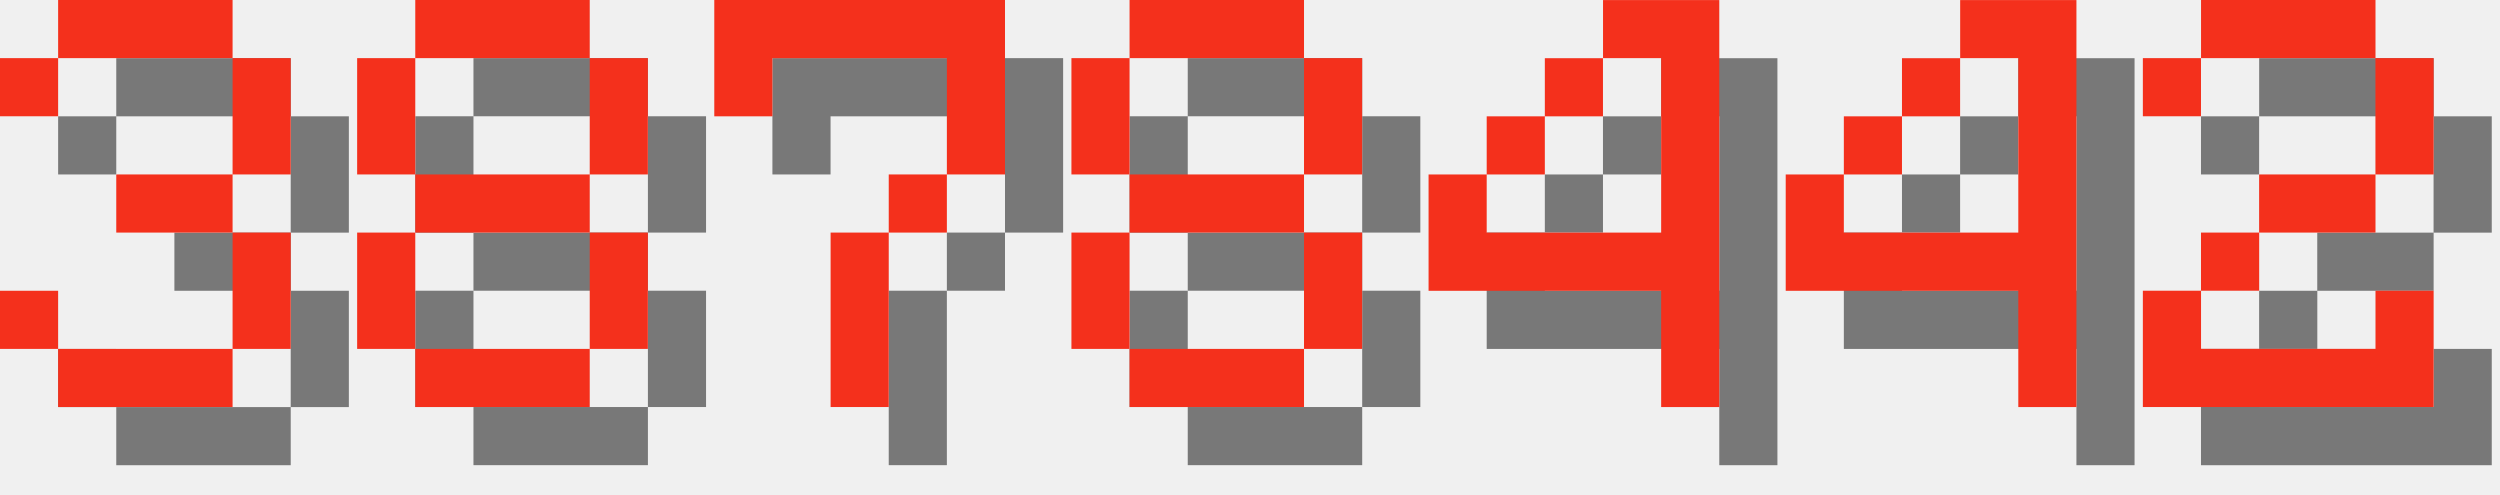
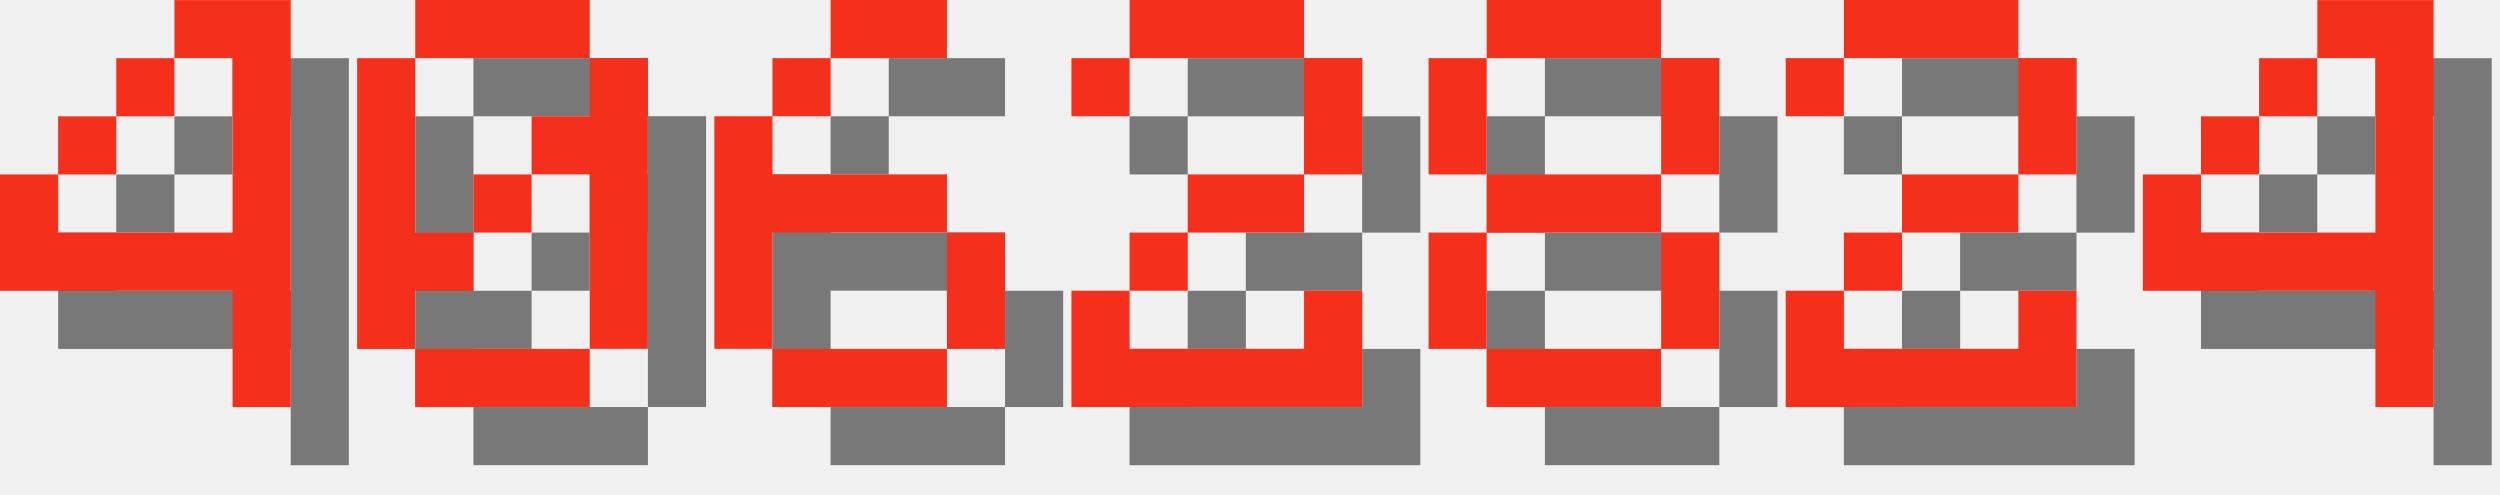
<svg xmlns="http://www.w3.org/2000/svg" version="1.1" width="182.0" height="36">
  <style>
        .text-foreground {
            fill: #F4301C;
        }
        .text-shadow {
            fill: #000000;
            fill-opacity: 0.5;
        }
    </style>
-   <g class="digit" id="digit_3" transform="translate(0.0, 0), scale(4)">
-     <path id="digit_3_shadow" class="text-shadow" d="m1.058 2.117v1.058h1.058v-1.058h3.175v2.117h-2.117v1.058h2.117v2.117h-3.175v-1.058h-1.058v1.058h1.058v1.058h3.175v-1.058h1.058v-2.117h-1.058v-1.058h1.058v-2.117h-1.058v-1.058h-3.175v1.058h-1.058z" fill-opacity=".5" style="paint-order:stroke fill markers" />
-     <path id="digit_3_fg" class="text-foreground" d="m0 1.058v1.058h1.058v-1.058h3.175v2.117h-2.117v1.058h2.117v2.117h-3.175v-1.058h-1.058v1.058h1.058v1.058h3.175v-1.058h1.058v-2.117h-1.058v-1.058h1.058v-2.117h-1.058v-1.058h-3.175v1.058h-1.058z" fill="#fff" style="paint-order:stroke fill markers" />
+   <g class="digit" id="digit_4" transform="translate(0.0, 0), scale(4)">
+     <path id="digit_4_shadow" class="text-shadow" d="m4.233 1.058v1.058h1.058v3.175h-3.175v-1.058h-1.058v2.117h4.233v2.117h1.058v-7.408h-2.117zm-2.117 3.175h1.058v-1.058h-1.058v1.058zm1.058-1.058h1.058v-1.058h-1.058v1.058z" fill-opacity=".5" style="paint-order:stroke fill markers" />
+     <path id="digit_4_fg" class="text-foreground" d="m3.175 0v1.058h1.058v3.175h-3.175v-1.058h-1.058v2.117h4.233v2.117h1.058v-7.408h-2.117zm-2.117 3.175h1.058v-1.058h-1.058v1.058zm1.058-1.058h1.058v-1.058h-1.058v1.058z" fill="#fff" style="paint-order:stroke fill markers" />
  </g>
-   <g class="digit" id="digit_8" transform="translate(26.0, 0), scale(4)">
+   <g class="digit" id="digit_0" transform="translate(26.0, 0), scale(4)">
+     <path id="digit_0_shadow" class="text-shadow" d="m2.117 1.058v1.058h3.175v-1.058h-3.175zm3.175 1.058v1.058h-1.058v1.058h1.058v3.175h1.058v-5.292h-1.058zm0 5.292h-3.175v1.058h3.175v-1.058zm-3.175 0v-1.058h1.058v-1.058h-1.058v-3.175h-1.058v5.292h1.058zm1.058-2.117h1.058v-1.058h-1.058v1.058z" fill-opacity=".5" style="paint-order:stroke fill markers" />
+     <path id="digit_0_fg" class="text-foreground" d="m1.058 0v1.058h3.175v-1.058h-3.175zm3.175 1.058v1.058h-1.058v1.058h1.058v3.175h1.058v-5.292h-1.058zm0 5.292h-3.175v1.058h3.175v-1.058zm-3.175 0v-1.058h1.058v-1.058h-1.058v-3.175h-1.058v5.292h1.058zm1.058-2.117h1.058v-1.058h-1.058v1.058z" fill="#fff" style="paint-order:stroke fill markers" />
+   </g>
+   <g class="digit" id="digit_6" transform="translate(52.0, 0), scale(4)">
+     <path id="digit_6_shadow" class="text-shadow" d="m3.175 1.058v1.058h2.117v-1.058h-2.117zm0 1.058h-1.058v1.058h1.058v-1.058zm-1.058 1.058h-1.058v4.233h1.058v-2.117h3.175v-1.058h-3.175v-1.058zm3.175 2.117v2.117h1.058v-2.117h-1.058zm0 2.117h-3.175v1.058h3.175v-1.058z" fill-opacity=".5" style="paint-order:stroke fill markers" />
+     <path id="digit_6_fg" class="text-foreground" d="m2.117 0v1.058h2.117v-1.058h-2.117zm0 1.058h-1.058v1.058h1.058v-1.058zm-1.058 1.058h-1.058v4.233h1.058v-2.117h3.175v-1.058h-3.175v-1.058zm3.175 2.117v2.117h1.058v-2.117h-1.058zm0 2.117h-3.175v1.058h3.175v-1.058z" fill="#fff" style="paint-order:stroke fill markers" />
+   </g>
+   <g class="digit" id="digit_2" transform="translate(78.0, 0), scale(4)">
+     <path id="digit_2_shadow" class="text-shadow" d="m1.058 2.117v1.058h1.058v-1.058h3.175v2.117h-2.117v1.058h-1.058v1.058h-1.058v2.117h5.292v-2.117h-1.058v1.058h-3.175v-1.058h1.058v-1.058h2.117v-1.058h1.058v-2.117h-1.058v-1.058h-3.175v1.058h-1.058z" fill-opacity=".5" style="paint-order:stroke fill markers" />
+     <path id="digit_2_fg" class="text-foreground" d="m0 1.058v1.058h1.058v-1.058h3.175v2.117h-2.117v1.058h-1.058v1.058h-1.058v2.117h5.292v-2.117h-1.058v1.058h-3.175v-1.058h1.058v-1.058h2.117v-1.058h1.058v-2.117h-1.058v-1.058h-3.175v1.058h-1.058z" fill="#fff" style="paint-order:stroke fill markers" />
+   </g>
+   <g class="digit" id="digit_8" transform="translate(104.0, 0), scale(4)">
    <path id="digit_8_shadow" class="text-shadow" d="m2.117 1.058v1.058h3.175v-1.058h-3.175zm3.175 1.058v2.117h1.058v-2.117h-1.058zm0 2.117h-3.175v1.058h3.175v-1.058zm0 1.058v2.117h1.058v-2.117h-1.058zm0 2.117h-3.175v1.058h3.175v-1.058zm-3.175 0v-2.117h-1.058v2.117h1.058zm0-3.175v-2.117h-1.058v2.117h1.058z" fill-opacity=".5" style="paint-order:stroke fill markers" />
    <path id="digit_8_fg" class="text-foreground" d="m1.058 0v1.058h3.175v-1.058h-3.175zm3.175 1.058v2.117h1.058v-2.117h-1.058zm0 2.117h-3.175v1.058h3.175v-1.058zm0 1.058v2.117h1.058v-2.117h-1.058zm0 2.117h-3.175v1.058h3.175v-1.058zm-3.175 0v-2.117h-1.058v2.117h1.058zm0-3.175v-2.117h-1.058v2.117h1.058z" fill="#fff" style="paint-order:stroke fill markers" />
  </g>
-   <g class="digit" id="digit_7" transform="translate(52.0, 0), scale(4)">
-     <path id="digit_7_shadow" class="text-shadow" d="m1.058 1.058 2e-6 2.117h1.058v-1.058h3.175v1.058l2e-7 1.058h-1.058v1.058h-1.058l4e-7 3.175 1.058 1e-7v-3.175h1.058v-1.058h1.058l5e-7 -1.058v-2.117z" fill-opacity=".5" style="paint-order:stroke fill markers" />
-     <path id="digit_7_fg" class="text-foreground" d="m0 0 2e-6 2.117h1.058v-1.058h3.175v1.058l2e-7 1.058h-1.058v1.058h-1.058l4e-7 3.175 1.058 1e-7v-3.175h1.058v-1.058h1.058l5e-7 -1.058v-2.117z" fill="#fff" style="paint-order:stroke fill markers" />
+   <g class="digit" id="digit_2" transform="translate(130.0, 0), scale(4)">
+     <path id="digit_2_shadow" class="text-shadow" d="m1.058 2.117v1.058h1.058v-1.058h3.175v2.117h-2.117v1.058h-1.058v1.058h-1.058v2.117h5.292v-2.117h-1.058v1.058h-3.175v-1.058h1.058v-1.058h2.117v-1.058h1.058v-2.117h-1.058v-1.058h-3.175v1.058h-1.058z" fill-opacity=".5" style="paint-order:stroke fill markers" />
+     <path id="digit_2_fg" class="text-foreground" d="m0 1.058v1.058h1.058v-1.058h3.175v2.117h-2.117v1.058h-1.058v1.058h-1.058v2.117h5.292v-2.117h-1.058v1.058h-3.175v-1.058h1.058v-1.058h2.117v-1.058h1.058v-2.117h-1.058v-1.058h-3.175v1.058h-1.058z" fill="#fff" style="paint-order:stroke fill markers" />
  </g>
-   <g class="digit" id="digit_8" transform="translate(78.0, 0), scale(4)">
-     <path id="digit_8_shadow" class="text-shadow" d="m2.117 1.058v1.058h3.175v-1.058h-3.175zm3.175 1.058v2.117h1.058v-2.117h-1.058zm0 2.117h-3.175v1.058h3.175v-1.058zm0 1.058v2.117h1.058v-2.117h-1.058zm0 2.117h-3.175v1.058h3.175v-1.058zm-3.175 0v-2.117h-1.058v2.117h1.058zm0-3.175v-2.117h-1.058v2.117h1.058z" fill-opacity=".5" style="paint-order:stroke fill markers" />
-     <path id="digit_8_fg" class="text-foreground" d="m1.058 0v1.058h3.175v-1.058h-3.175zm3.175 1.058v2.117h1.058v-2.117h-1.058zm0 2.117h-3.175v1.058h3.175v-1.058zm0 1.058v2.117h1.058v-2.117h-1.058zm0 2.117h-3.175v1.058h3.175v-1.058zm-3.175 0v-2.117h-1.058v2.117h1.058zm0-3.175v-2.117h-1.058v2.117h1.058z" fill="#fff" style="paint-order:stroke fill markers" />
-   </g>
-   <g class="digit" id="digit_4" transform="translate(104.0, 0), scale(4)">
+   <g class="digit" id="digit_4" transform="translate(156.0, 0), scale(4)">
    <path id="digit_4_shadow" class="text-shadow" d="m4.233 1.058v1.058h1.058v3.175h-3.175v-1.058h-1.058v2.117h4.233v2.117h1.058v-7.408h-2.117zm-2.117 3.175h1.058v-1.058h-1.058v1.058zm1.058-1.058h1.058v-1.058h-1.058v1.058z" fill-opacity=".5" style="paint-order:stroke fill markers" />
    <path id="digit_4_fg" class="text-foreground" d="m3.175 0v1.058h1.058v3.175h-3.175v-1.058h-1.058v2.117h4.233v2.117h1.058v-7.408h-2.117zm-2.117 3.175h1.058v-1.058h-1.058v1.058zm1.058-1.058h1.058v-1.058h-1.058v1.058z" fill="#fff" style="paint-order:stroke fill markers" />
  </g>
-   <g class="digit" id="digit_4" transform="translate(130.0, 0), scale(4)">
-     <path id="digit_4_shadow" class="text-shadow" d="m4.233 1.058v1.058h1.058v3.175h-3.175v-1.058h-1.058v2.117h4.233v2.117h1.058v-7.408h-2.117zm-2.117 3.175h1.058v-1.058h-1.058v1.058zm1.058-1.058h1.058v-1.058h-1.058v1.058z" fill-opacity=".5" style="paint-order:stroke fill markers" />
-     <path id="digit_4_fg" class="text-foreground" d="m3.175 0v1.058h1.058v3.175h-3.175v-1.058h-1.058v2.117h4.233v2.117h1.058v-7.408h-2.117zm-2.117 3.175h1.058v-1.058h-1.058v1.058zm1.058-1.058h1.058v-1.058h-1.058v1.058z" fill="#fff" style="paint-order:stroke fill markers" />
-   </g>
-   <g class="digit" id="digit_2" transform="translate(156.0, 0), scale(4)">
-     <path id="digit_2_shadow" class="text-shadow" d="m1.058 2.117v1.058h1.058v-1.058h3.175v2.117h-2.117v1.058h-1.058v1.058h-1.058v2.117h5.292v-2.117h-1.058v1.058h-3.175v-1.058h1.058v-1.058h2.117v-1.058h1.058v-2.117h-1.058v-1.058h-3.175v1.058h-1.058z" fill-opacity=".5" style="paint-order:stroke fill markers" />
-     <path id="digit_2_fg" class="text-foreground" d="m0 1.058v1.058h1.058v-1.058h3.175v2.117h-2.117v1.058h-1.058v1.058h-1.058v2.117h5.292v-2.117h-1.058v1.058h-3.175v-1.058h1.058v-1.058h2.117v-1.058h1.058v-2.117h-1.058v-1.058h-3.175v1.058h-1.058z" fill="#fff" style="paint-order:stroke fill markers" />
-   </g>
</svg>
